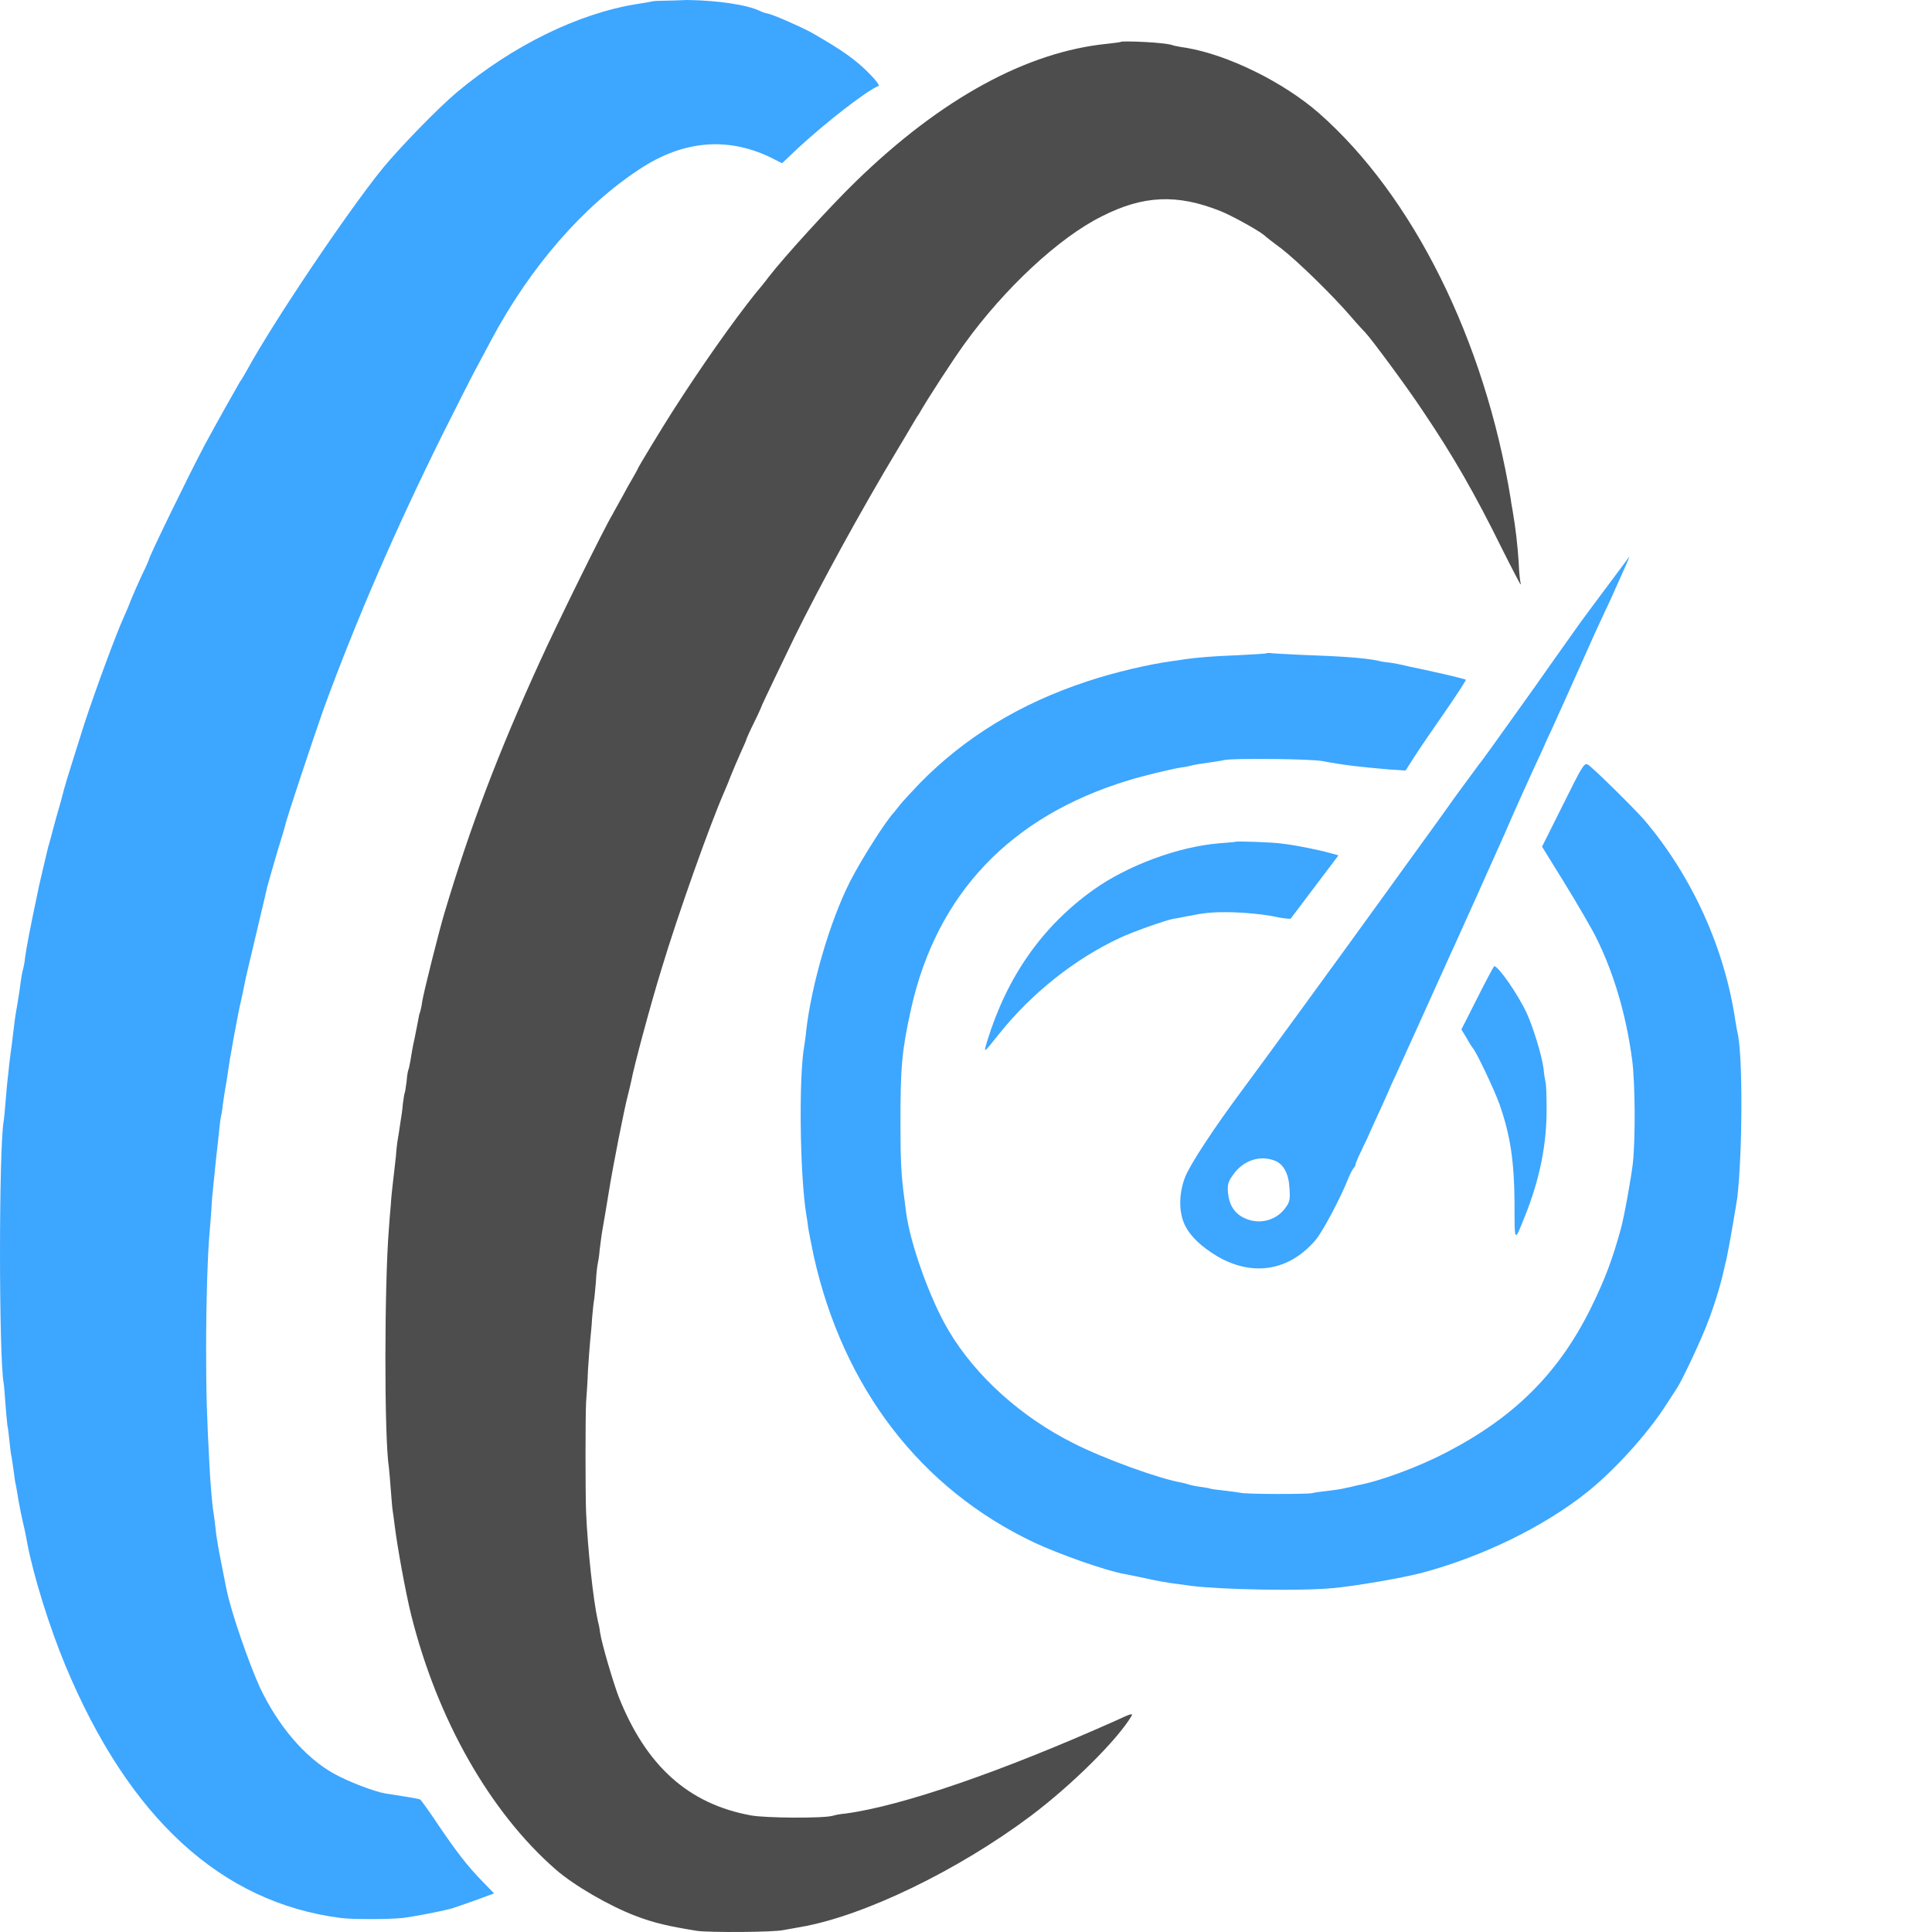
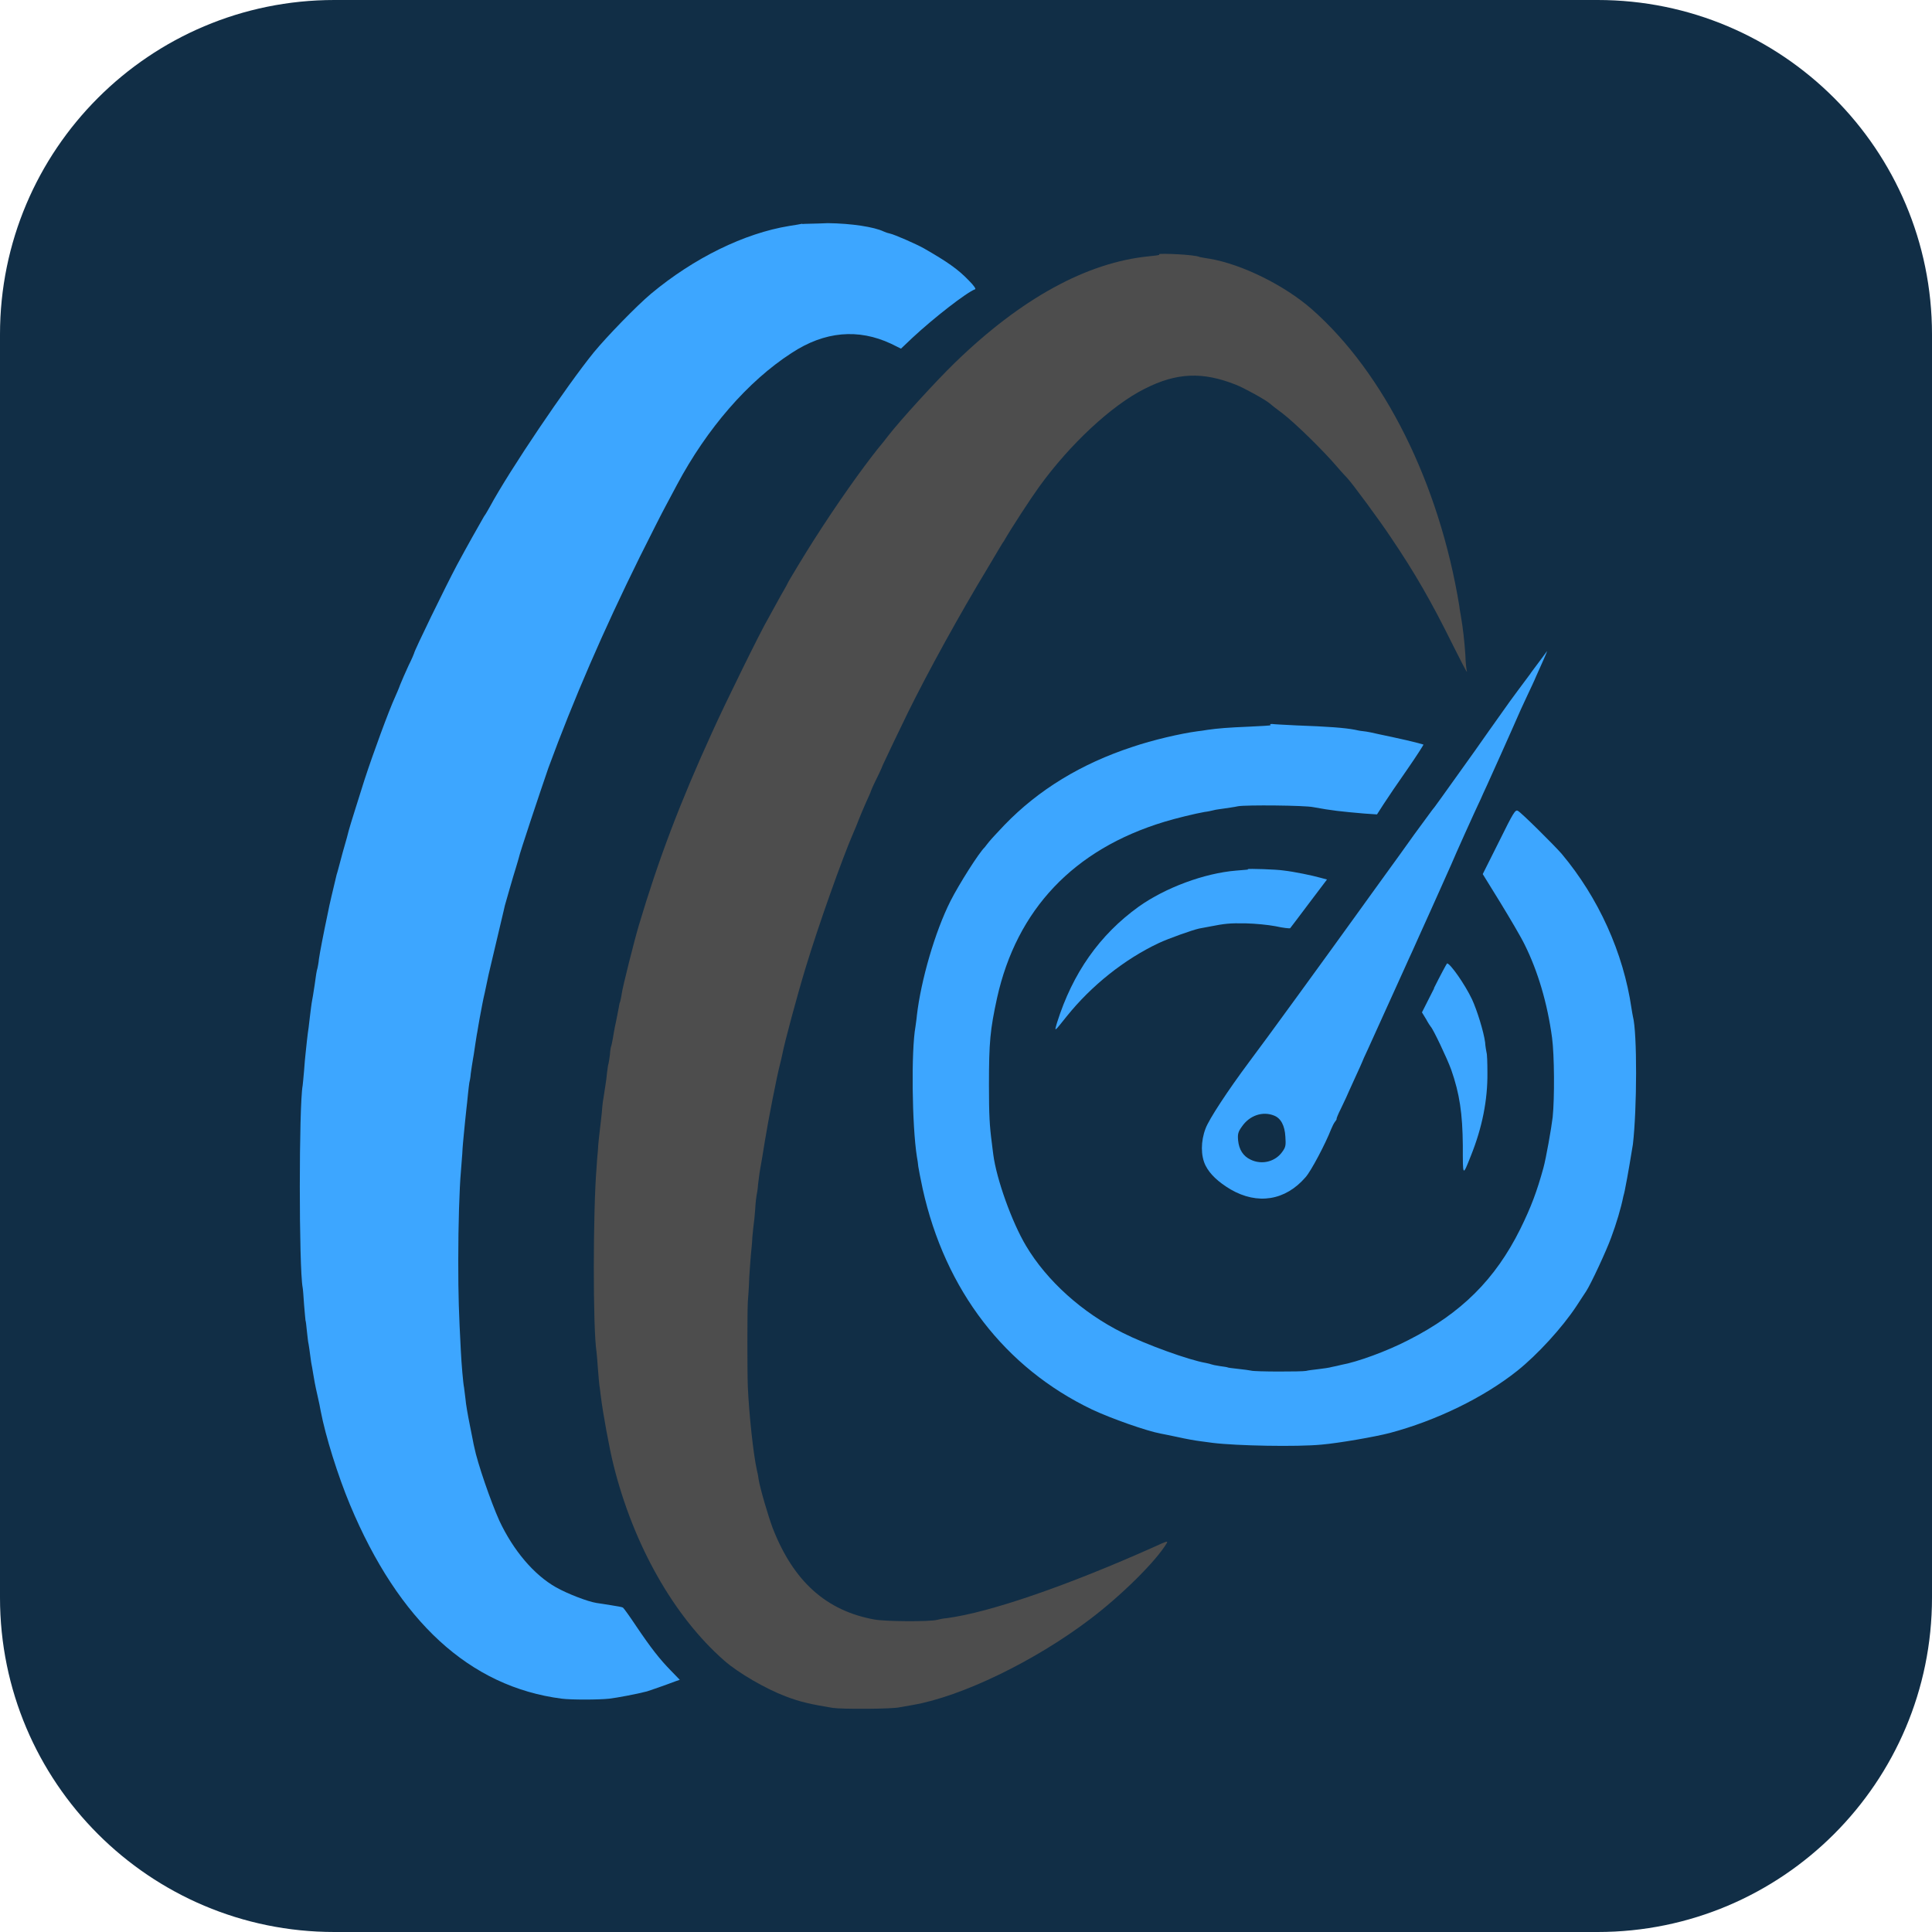
- <svg xmlns="http://www.w3.org/2000/svg" version="1.1" viewBox="0 0 512 512">
-   <path d="m391.48 264.53-4.196 8.292 1.399 2.298c.699 1.299 1.498 2.498 1.598 2.597.799.699 5.694 10.989 7.093 14.885 2.897 8.292 3.896 15.085 3.996 26.074 0 10.889-.1 10.789 2.797 3.496 3.896-9.69 5.794-19.181 5.694-28.571 0-3.197-.1-6.394-.3-6.893-.1-.599-.4-2.098-.499-3.496-.499-3.696-2.797-11.089-4.495-14.785-2.398-5.095-7.492-12.387-8.591-12.387-.2.2-2.198 3.896-4.495 8.491" fill="#3da6ff" />
-   <path d="m327.34 223.08c0 .1-1.998.2-4.196.4-10.989.899-24.375 5.894-33.466 12.387-13.486 9.69-22.777 22.877-28.071 40.059-.999 3.397-1.099 3.397 3.297-2.098 8.491-10.589 19.88-19.68 31.868-25.274 3.397-1.598 11.588-4.495 13.886-4.995.599-.1 2.298-.4 3.696-.699 5.095-.999 6.793-1.199 12.387-1.099 3.496.1 7.492.499 10.29.999 2.597.599 4.795.799 4.995.699.2-.2 3.097-4.096 6.493-8.591l6.194-8.192-2.198-.599c-2.797-.799-9.091-2.098-12.687-2.498-2.597-.4-12.188-.699-12.487-.499" fill="#3da6ff" />
-   <path d="m335.63 173.13c-.1.1-3.397.3-7.393.499-7.393.3-10.789.599-14.385 1.099-1.099.2-2.697.4-3.397.499-5.894.799-15.384 2.997-22.477 5.394-17.582 5.794-32.167 14.685-44.155 26.873-2.298 2.398-4.695 4.995-5.394 5.894-.599.799-1.299 1.598-1.399 1.798-1.998 1.898-8.791 12.587-11.788 18.481-5.394 10.689-10.19 27.372-11.588 39.46-.1 1.399-.4 3.097-.499 3.896-1.498 8.292-1.199 33.965.499 44.755.2.999.4 2.498.499 3.397.1.799.799 4.296 1.498 7.692 7.792 34.964 28.371 61.737 58.441 75.923 6.593 3.097 18.781 7.393 23.676 8.292.699.1 3.397.699 5.894 1.199 2.597.599 5.994 1.199 7.692 1.399s3.696.499 4.396.599c8.192.999 28.871 1.399 37.362.599 5.794-.499 18.481-2.697 23.476-3.996 16.184-4.296 32.567-12.288 44.055-21.478 6.993-5.594 15.384-14.785 20.279-22.177 1.399-2.098 2.897-4.495 3.397-5.195 1.598-2.398 6.993-13.986 8.591-18.481 1.798-4.795 3.397-10.19 4.196-14.186.4-1.399.699-2.997.799-3.596.4-1.798 2.198-12.288 2.498-14.385 1.399-12.088 1.498-38.461 0-43.955-.1-.4-.3-1.698-.499-2.797-2.797-19.181-11.388-38.261-24.076-53.246-2.498-2.897-13.986-14.285-15.085-14.785-.899-.499-1.498.499-6.493 10.589l-5.594 11.189 5.994 9.69c3.297 5.394 7.193 11.988 8.491 14.685 4.495 9.091 7.792 20.08 9.39 32.067.799 5.994.899 20.679.2 27.372-.4 3.596-2.298 14.285-3.197 17.482-2.198 7.992-4.196 13.386-7.992 21.079-8.591 17.282-20.279 28.871-38.461 38.261-7.492 3.896-17.682 7.592-23.276 8.591-.699.2-2.098.499-3.097.699-.999.3-3.197.599-4.895.799-1.698.2-3.496.4-4.096.599-1.399.3-17.782.3-18.981-.1-.599-.1-2.498-.4-4.396-.599-1.898-.2-3.496-.4-3.596-.499s-1.399-.3-2.797-.499c-1.399-.2-2.697-.499-2.897-.599-.2-.1-.999-.3-1.898-.499-5.894-.999-20.779-6.394-28.571-10.389-13.886-6.893-26.074-17.882-33.166-29.87-4.895-8.192-10.19-22.977-11.289-31.368-.1-1.099-.4-2.897-.499-3.896-.799-5.994-.999-9.69-.999-20.08 0-14.785.4-18.981 2.797-29.87 6.793-30.569 26.373-51.148 57.641-60.638 3.496-1.099 10.889-2.897 13.886-3.397.999-.1 2.398-.4 3.097-.599.699-.2 2.298-.4 3.596-.599s3.496-.499 4.895-.799c2.697-.499 22.977-.3 25.974.3 6.493 1.199 9.59 1.498 17.482 2.198l4.495.3 2.298-3.596c1.199-1.898 4.895-7.293 8.092-11.888 3.197-4.595 5.694-8.491 5.594-8.591-.2-.1-2.797-.799-5.894-1.498-2.997-.699-7.193-1.598-9.191-1.998-1.998-.499-4.495-.999-5.694-1.099-1.199-.1-2.398-.4-2.797-.499-3.696-.699-9.091-1.099-20.279-1.498-4.196-.2-7.992-.4-8.292-.499-.2 0-.599 0-.699.1" fill="#3da6ff" />
-   <path d="m426.04 155.24c-3.097 4.096-6.294 8.491-7.193 9.69-5.394 7.592-10.09 14.186-12.088 17.083-11.488 16.084-14.186 19.88-14.685 20.379-.3.4-2.997 4.096-6.094 8.292-2.997 4.196-7.492 10.489-9.99 13.886s-6.893 9.59-9.89 13.686c-8.991 12.487-32.367 44.555-37.062 50.848-7.293 9.79-13.786 19.68-14.985 22.877-1.698 4.396-1.698 9.39 0 12.787 1.498 2.997 4.396 5.694 8.591 8.192 9.291 5.394 18.881 3.896 25.874-4.196 1.898-2.098 6.893-11.588 8.791-16.483.4-.999.999-2.198 1.399-2.697.4-.499.599-.899.499-.899s.499-1.598 1.498-3.596c.899-1.998 1.798-3.696 1.798-3.796s1.299-2.897 2.797-6.194 2.797-6.094 2.797-6.194.799-1.898 1.798-3.996c1.498-3.297 8.991-19.78 12.887-28.471.799-1.698 1.898-4.296 2.597-5.694.599-1.399 3.297-7.293 5.894-13.087 2.597-5.794 5.295-11.788 5.994-13.386.699-1.498 2.198-4.895 3.297-7.492 2.298-5.195 3.397-7.592 5.894-13.087.999-2.098 2.098-4.595 2.498-5.394.4-.899 1.199-2.797 1.998-4.396 1.099-2.398 8.292-18.381 11.788-26.273.599-1.299 1.698-3.696 2.498-5.394.799-1.698 2.098-4.396 2.797-6.094.699-1.598 1.898-4.196 2.597-5.794.699-1.498 1.199-2.797 1.099-2.797 0 .1-2.597 3.496-5.694 7.692m-88.21 152.35c2.298.899 3.696 3.397 3.896 7.293.2 2.897.1 3.596-.999 5.095-2.398 3.496-7.093 4.695-10.989 2.797-2.597-1.199-3.996-3.496-4.296-6.593-.2-2.198 0-2.997 1.299-4.795 2.597-3.796 7.093-5.394 11.089-3.796" fill="#3da6ff" />
-   <path d="m297.07 11.088c-.1.1-1.698.3-3.496.499-21.378 2.098-44.155 14.485-66.832 36.563-6.593 6.394-18.881 19.88-22.977 25.174-.799 1.099-2.498 3.197-3.696 4.595-5.794 7.293-13.886 18.681-21.878 31.168-2.498 3.896-9.191 14.885-9.191 15.185 0 .1-.599 1.099-1.199 2.198-.599.999-1.898 3.297-2.797 4.995-.899 1.698-2.198 3.896-2.697 4.895-2.098 3.397-14.785 29.17-19.181 38.861-11.189 24.475-18.581 44.055-25.374 66.832-1.399 4.695-5.594 21.278-5.894 23.576-.1.899-.4 2.098-.499 2.498-.2.4-.4 1.299-.499 1.998-.1.699-.599 2.997-.999 5.095-.499 2.098-.899 4.695-1.099 5.894-.2 1.099-.4 2.098-.499 2.298-.1.1-.4 1.498-.499 3.097-.2 1.498-.4 2.897-.499 3.097-.1.1-.3 1.399-.499 2.897-.1 1.399-.4 3.496-.599 4.595-.2 1.099-.4 2.897-.599 3.896-.2.999-.4 2.597-.499 3.596-.1 1.998-.699 6.394-.999 9.291-.1.999-.4 3.397-.499 5.394-.2 1.998-.4 4.695-.499 6.194-1.199 14.385-1.299 55.344 0 63.535.1.699.3 3.397.499 5.894.2 2.597.4 4.995.499 5.494s.3 2.098.499 3.696c.699 5.694 2.897 17.882 4.396 23.876 6.893 27.672 20.879 52.247 38.261 67.432 4.895 4.296 14.285 9.69 21.079 12.288 5.195 1.998 8.991 2.797 16.283 3.996 3.197.499 20.579.4 23.077-.2.699-.1 2.697-.499 4.495-.799 16.783-2.897 41.857-15.085 61.038-29.47 10.889-8.192 22.977-20.18 26.673-26.473.4-.799-.2-.599-4.296 1.299-29.97 13.386-56.543 22.577-71.527 24.575-1.299.1-2.797.4-3.397.599-2.697.699-17.682.599-21.578-.1-16.583-2.997-27.872-13.087-35.164-31.568-1.498-3.996-4.396-13.786-4.895-16.983-.1-.999-.4-2.398-.599-3.097-1.199-5.394-2.697-19.181-3.097-28.771-.2-5.095-.2-25.274 0-29.07.1-1.399.4-5.195.499-8.491.2-3.197.499-6.893.599-7.992s.4-3.796.499-5.894c.2-2.098.4-4.196.499-4.595.1-.4.3-2.597.499-4.895.1-2.298.4-4.495.499-4.895s.4-2.098.499-3.596c.2-1.498.499-4.096.799-5.694.3-1.498.999-5.894 1.598-9.49 1.099-6.893 4.196-22.677 5.195-26.273.3-1.099.599-2.597.799-3.397.699-3.796 5.095-20.18 7.992-29.57 4.396-14.585 12.787-38.161 16.583-46.852.4-.899 1.199-2.797 1.798-4.396.599-1.498 1.798-4.296 2.597-6.094.799-1.798 1.498-3.297 1.498-3.496 0-.1.899-2.198 2.098-4.595 1.199-2.398 2.098-4.495 2.098-4.595s6.094-12.887 8.591-17.982c6.993-14.186 17.782-33.866 27.272-49.65 2.797-4.595 5.195-8.891 5.594-9.291 2.498-4.396 9.291-14.785 12.188-18.781 10.589-14.685 25.075-28.171 36.363-33.766 10.989-5.594 19.98-5.994 31.468-1.399 2.797 1.099 9.89 4.995 11.588 6.394.3.3 2.298 1.898 4.495 3.496 4.396 3.397 13.786 12.587 18.581 18.182 1.698 1.998 3.397 3.796 3.696 4.096 1.698 1.798 11.089 14.485 15.185 20.679 8.092 11.988 13.786 21.878 21.079 36.663 2.597 5.195 4.795 9.39 4.895 9.39s.1-.1 0-.4c-.1-.2-.4-2.697-.499-5.494-.3-4.495-.799-8.991-1.598-13.586-.1-.699-.4-2.098-.499-3.097-6.893-42.157-25.874-80.318-50.848-102.3-9.39-8.192-23.976-15.384-35.064-17.282-.899-.1-2.498-.4-3.397-.599-1.798-.899-13.686-1.299-13.986-.999" fill="#4d4d4d" />
-   <path d="m173.2.3c-.4.1-2.498.499-4.595.799-15.384 2.498-32.767 10.989-47.552 23.376-4.995 4.196-15.085 14.585-19.68 20.18-9.39 11.588-28.871 40.559-35.864 53.346-.499.799-1.299 2.398-1.998 3.297-1.498 2.597-6.394 11.289-9.291 16.683-3.996 7.492-14.785 29.67-14.785 30.369 0 .1-.799 1.998-1.898 4.196-.999 2.198-2.298 5.095-2.897 6.593-.499 1.399-1.299 3.197-1.698 4.096-2.198 4.795-7.592 19.48-10.589 28.571-1.598 5.095-5.095 16.084-5.394 17.382-.1.499-.999 3.896-2.098 7.592-.999 3.696-1.898 7.193-2.098 7.692-1.199 5.095-2.498 10.389-2.997 13.087-1.598 7.492-2.797 13.786-3.097 15.984-.1 1.299-.4 2.697-.499 3.097-.3.899-.599 2.797-.999 5.894-.2 1.099-.499 3.397-.799 4.895-.3 1.498-.599 4.096-.799 5.694-.2 1.498-.4 3.397-.499 4.096-.1.699-.4 2.797-.599 4.595-.2 1.898-.4 3.896-.499 4.595-.1.699-.3 3.197-.499 5.594-.2 2.298-.4 4.595-.499 5.095-1.299 6.993-1.299 62.636 0 69.529.1.4.3 3.097.499 5.894.2 2.797.499 5.195.499 5.394.1.1.3 1.798.499 3.696.2 1.798.4 3.896.599 4.495.1.699.4 2.498.599 4.096.2 1.598.4 2.997.499 3.197 0 .1.3 1.399.499 2.797.2 1.399.799 4.595 1.399 7.193.599 2.498 1.099 5.095 1.199 5.794 1.698 8.791 5.894 22.177 10.09 32.267 16.783 40.259 41.158 62.736 72.926 66.832 3.097.4 12.587.4 16.383 0 2.597-.3 9.49-1.598 12.987-2.498.699-.2 6.194-2.098 9.89-3.496l1.399-.499-3.097-3.197c-3.896-3.996-6.793-7.692-11.988-15.384-2.198-3.297-4.196-6.094-4.495-6.294-.3-.2-2.098-.499-3.996-.799-1.998-.3-4.196-.699-5.095-.799-3.097-.499-10.09-3.197-13.986-5.394-7.592-4.296-14.685-12.687-19.48-22.877-2.897-6.394-7.592-19.98-8.691-25.474-.2-.699-.799-4.096-1.498-7.492-.699-3.397-1.399-7.492-1.498-9.091-.2-1.598-.4-3.397-.499-3.896-.3-1.299-.899-8.292-1.099-12.487-.699-13.187-.899-18.981-.899-31.168s.4-25.174.899-30.569c.1-.999.3-3.896.499-6.294.1-2.498.4-5.295.499-6.194.1-.899.3-3.097.499-4.995.2-1.898.4-3.896.499-4.595.1-.699.3-2.797.499-4.595.2-1.898.4-3.696.499-4.096.1-.4.4-1.798.499-3.097.2-1.299.499-3.596.799-5.195.3-1.498.599-3.896.799-5.095.2-1.299.4-2.697.499-3.097.1-.4.3-1.698.499-2.797s.4-2.398.499-2.797c.1-.4.3-1.598.499-2.597.2-.999.699-3.896 1.299-6.394.599-2.597 1.099-5.394 1.299-6.194.3-1.199 4.096-17.282 5.195-21.978.1-.499.3-1.299.4-1.798.4-1.399 2.797-9.89 3.796-12.987.499-1.498.899-3.097.999-3.397.3-1.698 7.492-23.176 10.19-30.869 8.691-23.676 18.981-47.452 31.568-72.826 3.896-7.792 7.892-15.684 8.891-17.482.999-1.898 2.797-5.195 3.996-7.492 10.29-19.28 24.375-35.464 39.36-45.254 11.388-7.492 22.977-8.491 34.265-3.197l3.397 1.698 3.996-3.796c7.293-6.793 18.581-15.584 21.578-16.683.3-.1-.599-1.399-2.098-2.897-3.796-3.996-7.592-6.593-15.584-11.189-2.697-1.498-10.19-4.795-11.688-5.095-.599-.1-1.498-.4-2.098-.699-3.297-1.598-11.089-2.797-19.28-2.897-4.296.2-8.491.2-8.891.3" fill="#3da6ff" />
+ <svg xmlns="http://www.w3.org/2000/svg" version="1.1" viewBox="0 0 26 26">
+   <rect width="26" height="26" rx="4.5" ry="4.5" fill="#112e46" />
+   <path d="m19.3 13.3-.164.324.055.09c.027.051.059.098.062.101.031.027.222.429.277.581.113.324.152.589.156 1.02 0 .425-.004.421.109.137.152-.379.226-.749.222-1.12 0-.125-.004-.25-.012-.269-.004-.023-.016-.082-.019-.137-.019-.144-.109-.433-.176-.578-.094-.199-.293-.484-.336-.484-.008.008-.086.152-.176.332" fill="#3da6ff" />
+   <path d="m16.8 11.7c0 .004-.078.008-.164.016-.429.035-.952.23-1.31.484-.527.379-.89.894-1.1 1.56-.039.133-.043.133.129-.082.332-.414.777-.769 1.24-.987.133-.062.453-.176.542-.195.023-.004.09-.016.144-.027.199-.039.265-.047.484-.043.137.004.293.019.402.039.101.023.187.031.195.027.008-.008.121-.16.254-.336l.242-.32-.086-.023c-.109-.031-.355-.082-.496-.098-.101-.016-.476-.027-.488-.019" fill="#3da6ff" />
+   <path d="m17.1 9.76c-.004.004-.133.012-.289.019-.289.012-.421.023-.562.043-.043.008-.105.016-.133.019-.23.031-.601.117-.878.211-.687.226-1.26.574-1.72 1.05-.09.094-.183.195-.211.23-.023.031-.051.062-.055.07-.078.074-.343.492-.46.722-.211.418-.398 1.07-.453 1.54-.004.055-.016.121-.019.152-.059.324-.047 1.33.019 1.75.008.039.016.098.019.133.004.031.031.168.059.3.304 1.37 1.11 2.41 2.28 2.97.258.121.734.289.925.324.027.004.133.027.23.047.101.023.234.047.3.055s.144.019.172.023c.32.039 1.13.055 1.46.023.226-.019.722-.105.917-.156.632-.168 1.27-.48 1.72-.839.273-.219.601-.578.792-.866.055-.082.113-.176.133-.203.062-.094.273-.546.336-.722.07-.187.133-.398.164-.554.016-.055.027-.117.031-.14.016-.07.086-.48.098-.562.055-.472.059-1.5 0-1.72-.004-.016-.012-.066-.019-.109-.109-.749-.445-1.49-.94-2.08-.098-.113-.546-.558-.589-.578-.035-.019-.059.019-.254.414l-.219.437.234.379c.129.211.281.468.332.574.176.355.304.784.367 1.25.031.234.035.808.008 1.07-.016.14-.09.558-.125.683-.086.312-.164.523-.312.823-.336.675-.792 1.13-1.5 1.49-.293.152-.691.297-.909.336-.027.008-.082.019-.121.027-.039.012-.125.023-.191.031-.066.008-.137.016-.16.023-.055.012-.695.012-.741-.004-.023-.004-.098-.016-.172-.023-.074-.008-.137-.016-.14-.019-.004-.004-.055-.012-.109-.019-.055-.008-.105-.019-.113-.023-.008-.004-.039-.012-.074-.019-.23-.039-.812-.25-1.12-.406-.542-.269-1.02-.699-1.3-1.17-.191-.32-.398-.898-.441-1.23-.004-.043-.016-.113-.019-.152-.031-.234-.039-.379-.039-.784 0-.578.016-.741.109-1.17.265-1.19 1.03-2 2.25-2.37.137-.043.425-.113.542-.133.039-.004.094-.016.121-.023.027-.008.09-.016.14-.023.051-.008.137-.019.191-.031.105-.019.898-.012 1.01.012.254.047.375.059.683.086l.176.012.09-.14c.047-.074.191-.285.316-.464.125-.18.222-.332.219-.336-.008-.004-.109-.031-.23-.059-.117-.027-.281-.062-.359-.078-.078-.019-.176-.039-.222-.043-.047-.004-.094-.016-.109-.019-.144-.027-.355-.043-.792-.059-.164-.008-.312-.016-.324-.019-.008 0-.023 0-.027.004" fill="#3da6ff" />
+   <path d="m20.6 9.06c-.121.16-.246.332-.281.379-.211.297-.394.554-.472.667-.449.628-.554.777-.574.796-.012.016-.117.16-.238.324-.117.164-.293.41-.39.542-.098.133-.269.375-.386.535-.351.488-1.26 1.74-1.45 1.99-.285.382-.539.769-.585.894-.066.172-.066.367 0 .499.059.117.172.222.336.32.363.211.738.152 1.01-.164.074-.082.269-.453.343-.644.016-.039.039-.086.055-.105.016-.019.023-.035.019-.035s.019-.062.059-.14c.035-.078.07-.144.07-.148 0-.004.051-.113.109-.242.059-.129.109-.238.109-.242 0-.004.031-.074.07-.156.059-.129.351-.773.503-1.11.031-.066.074-.168.101-.222.023-.055.129-.285.23-.511.101-.226.207-.46.234-.523.027-.059.086-.191.129-.293.09-.203.133-.297.23-.511.039-.082.082-.18.098-.211.016-.035.047-.109.078-.172.043-.094.324-.718.46-1.03.023-.051.066-.144.098-.211.031-.066.082-.172.109-.238.027-.062.074-.164.101-.226.027-.059.047-.109.043-.109 0 .004-.101.137-.222.3m-3.45 5.95c.09.035.144.133.152.285.008.113.004.14-.039.199-.094.137-.277.183-.429.109-.101-.047-.156-.137-.168-.258-.008-.086 0-.117.051-.187.101-.148.277-.211.433-.148" fill="#3da6ff" />
+   <path d="m15.6 3.43c-.004.004-.066.012-.137.019-.835.082-1.72.566-2.61 1.43-.258.25-.738.777-.898.983-.031.043-.098.125-.144.18-.226.285-.542.73-.855 1.22-.098.152-.359.581-.359.593 0 .004-.023.043-.047.086-.023.039-.074.129-.109.195-.035.066-.086.152-.105.191-.082.133-.578 1.14-.749 1.52-.437.956-.726 1.72-.991 2.61-.055.183-.219.831-.23.921-.004.035-.016.082-.019.098-.008.016-.016.051-.019.078-.004.027-.023.117-.039.199-.019.082-.035.183-.043.23-.008.043-.016.082-.019.09-.004.004-.016.059-.019.121-.008.059-.016.113-.019.121-.004.004-.012.055-.019.113-.004.055-.016.137-.023.18-.008.043-.016.113-.023.152-.008.039-.016.101-.019.14-.004.078-.027.25-.039.363-.004.039-.016.133-.019.211-.008.078-.016.183-.019.242-.047.562-.051 2.16 0 2.48.004.027.012.133.019.23.008.101.016.195.019.215.004.019.012.082.019.144.027.222.113.699.172.933.269 1.08.816 2.04 1.49 2.63.191.168.558.379.823.48.203.078.351.109.636.156.125.019.804.016.901-.008.027-.004.105-.019.176-.031.656-.113 1.64-.589 2.38-1.15.425-.32.898-.788 1.04-1.03.016-.031-.008-.023-.168.051-1.17.523-2.21.882-2.79.96-.051.004-.109.016-.133.023-.105.027-.691.023-.843-.004-.648-.117-1.09-.511-1.37-1.23-.059-.156-.172-.539-.191-.663-.004-.039-.016-.094-.023-.121-.047-.211-.105-.749-.121-1.12-.008-.199-.008-.987 0-1.14.004-.055.016-.203.019-.332.008-.125.019-.269.023-.312.004-.043.016-.148.019-.23.008-.082.016-.164.019-.18.004-.016.012-.101.019-.191.004-.09.016-.176.019-.191.004-.016.016-.082.019-.14.008-.059.019-.16.031-.222.012-.059.039-.23.062-.371.043-.269.164-.886.203-1.03.012-.043.023-.101.031-.133.027-.148.199-.788.312-1.16.172-.57.499-1.49.648-1.83.016-.035.047-.109.07-.172.023-.059.07-.168.101-.238.031-.07.059-.129.059-.137 0-.004.035-.086.082-.18.047-.094.082-.176.082-.18 0-.004.238-.503.336-.702.273-.554.695-1.32 1.07-1.94.109-.18.203-.347.219-.363.098-.172.363-.578.476-.734.414-.574.979-1.1 1.42-1.32.429-.219.78-.234 1.23-.055.109.043.386.195.453.25.012.012.09.074.176.137.172.133.539.492.726.71.066.078.133.148.144.16.066.07.433.566.593.808.316.468.539.855.823 1.43.101.203.187.367.191.367.004 0 .004-.004 0-.016-.004-.008-.016-.105-.019-.215-.012-.176-.031-.351-.062-.531-.004-.027-.016-.082-.019-.121-.269-1.65-1.01-3.14-1.99-4-.367-.32-.937-.601-1.37-.675-.035-.004-.098-.016-.133-.023-.07-.035-.535-.051-.546-.039" fill="#4d4d4d" />
+   <path d="m10.8 3.01c-.016.004-.098.019-.18.031-.601.098-1.28.429-1.86.913-.195.164-.589.57-.769.788-.367.453-1.13 1.58-1.4 2.08-.019.031-.051.094-.078.129-.059.101-.25.441-.363.652-.156.293-.578 1.16-.578 1.19 0 .004-.031.078-.074.164-.039.086-.09.199-.113.258-.019.055-.051.125-.066.16-.086.187-.297.761-.414 1.12-.062.199-.199.628-.211.679-.004.019-.039.152-.082.297-.039.144-.074.281-.082.3-.047.199-.098.406-.117.511-.062.293-.109.539-.121.624-.004.051-.016.105-.019.121-.012.035-.023.109-.039.23-.008.043-.019.133-.031.191-.012.059-.023.16-.031.222-.008.059-.016.133-.019.16-.004.027-.016.109-.023.18-.008.074-.016.152-.019.18-.004.027-.012.125-.019.219-.008.09-.016.18-.019.199-.051.273-.051 2.45 0 2.72.004.016.012.121.019.23.008.109.019.203.019.211.004.004.012.07.019.144.008.07.016.152.023.176.004.027.016.098.023.16.008.062.016.117.019.125 0 .004.012.055.019.109.008.055.031.18.055.281.023.098.043.199.047.226.066.343.23.866.394 1.26.656 1.57 1.61 2.45 2.85 2.61.121.016.492.016.64 0 .101-.012.371-.062.507-.098.027-.008.242-.082.386-.137l.055-.019-.121-.125c-.152-.156-.265-.3-.468-.601-.086-.129-.164-.238-.176-.246-.012-.008-.082-.019-.156-.031-.078-.012-.164-.027-.199-.031-.121-.019-.394-.125-.546-.211-.297-.168-.574-.496-.761-.894-.113-.25-.297-.78-.339-.995-.008-.027-.031-.16-.059-.293-.027-.133-.055-.293-.059-.355-.008-.062-.016-.133-.019-.152-.012-.051-.035-.324-.043-.488-.027-.515-.035-.741-.035-1.22s.016-.983.035-1.19c.004-.039.012-.152.019-.246.004-.098.016-.207.019-.242.004-.035.012-.121.019-.195.008-.074.016-.152.019-.18.004-.027.012-.109.019-.18.008-.074.016-.144.019-.16.004-.016.016-.07.019-.121.008-.051.019-.14.031-.203.012-.059.023-.152.031-.199.008-.051.016-.105.019-.121.004-.016.012-.066.019-.109.008-.043.016-.094.019-.109.004-.016.012-.062.019-.101.008-.039.027-.152.051-.25.023-.101.043-.211.051-.242.012-.047.16-.675.203-.859.004-.019.012-.051.016-.07.016-.055.109-.386.148-.507.019-.059.035-.121.039-.133.012-.066.293-.905.398-1.21.34-.925.741-1.85 1.23-2.84.152-.304.308-.613.347-.683.039-.074.109-.203.156-.293.402-.753.952-1.39 1.54-1.77.445-.293.898-.332 1.34-.125l.133.066.156-.148c.285-.265.726-.609.843-.652.012-.004-.023-.055-.082-.113-.148-.156-.297-.258-.609-.437-.105-.059-.398-.187-.457-.199-.023-.004-.059-.016-.082-.027-.129-.062-.433-.109-.753-.113-.168.008-.332.008-.347.012" fill="#3da6ff" />
</svg>
